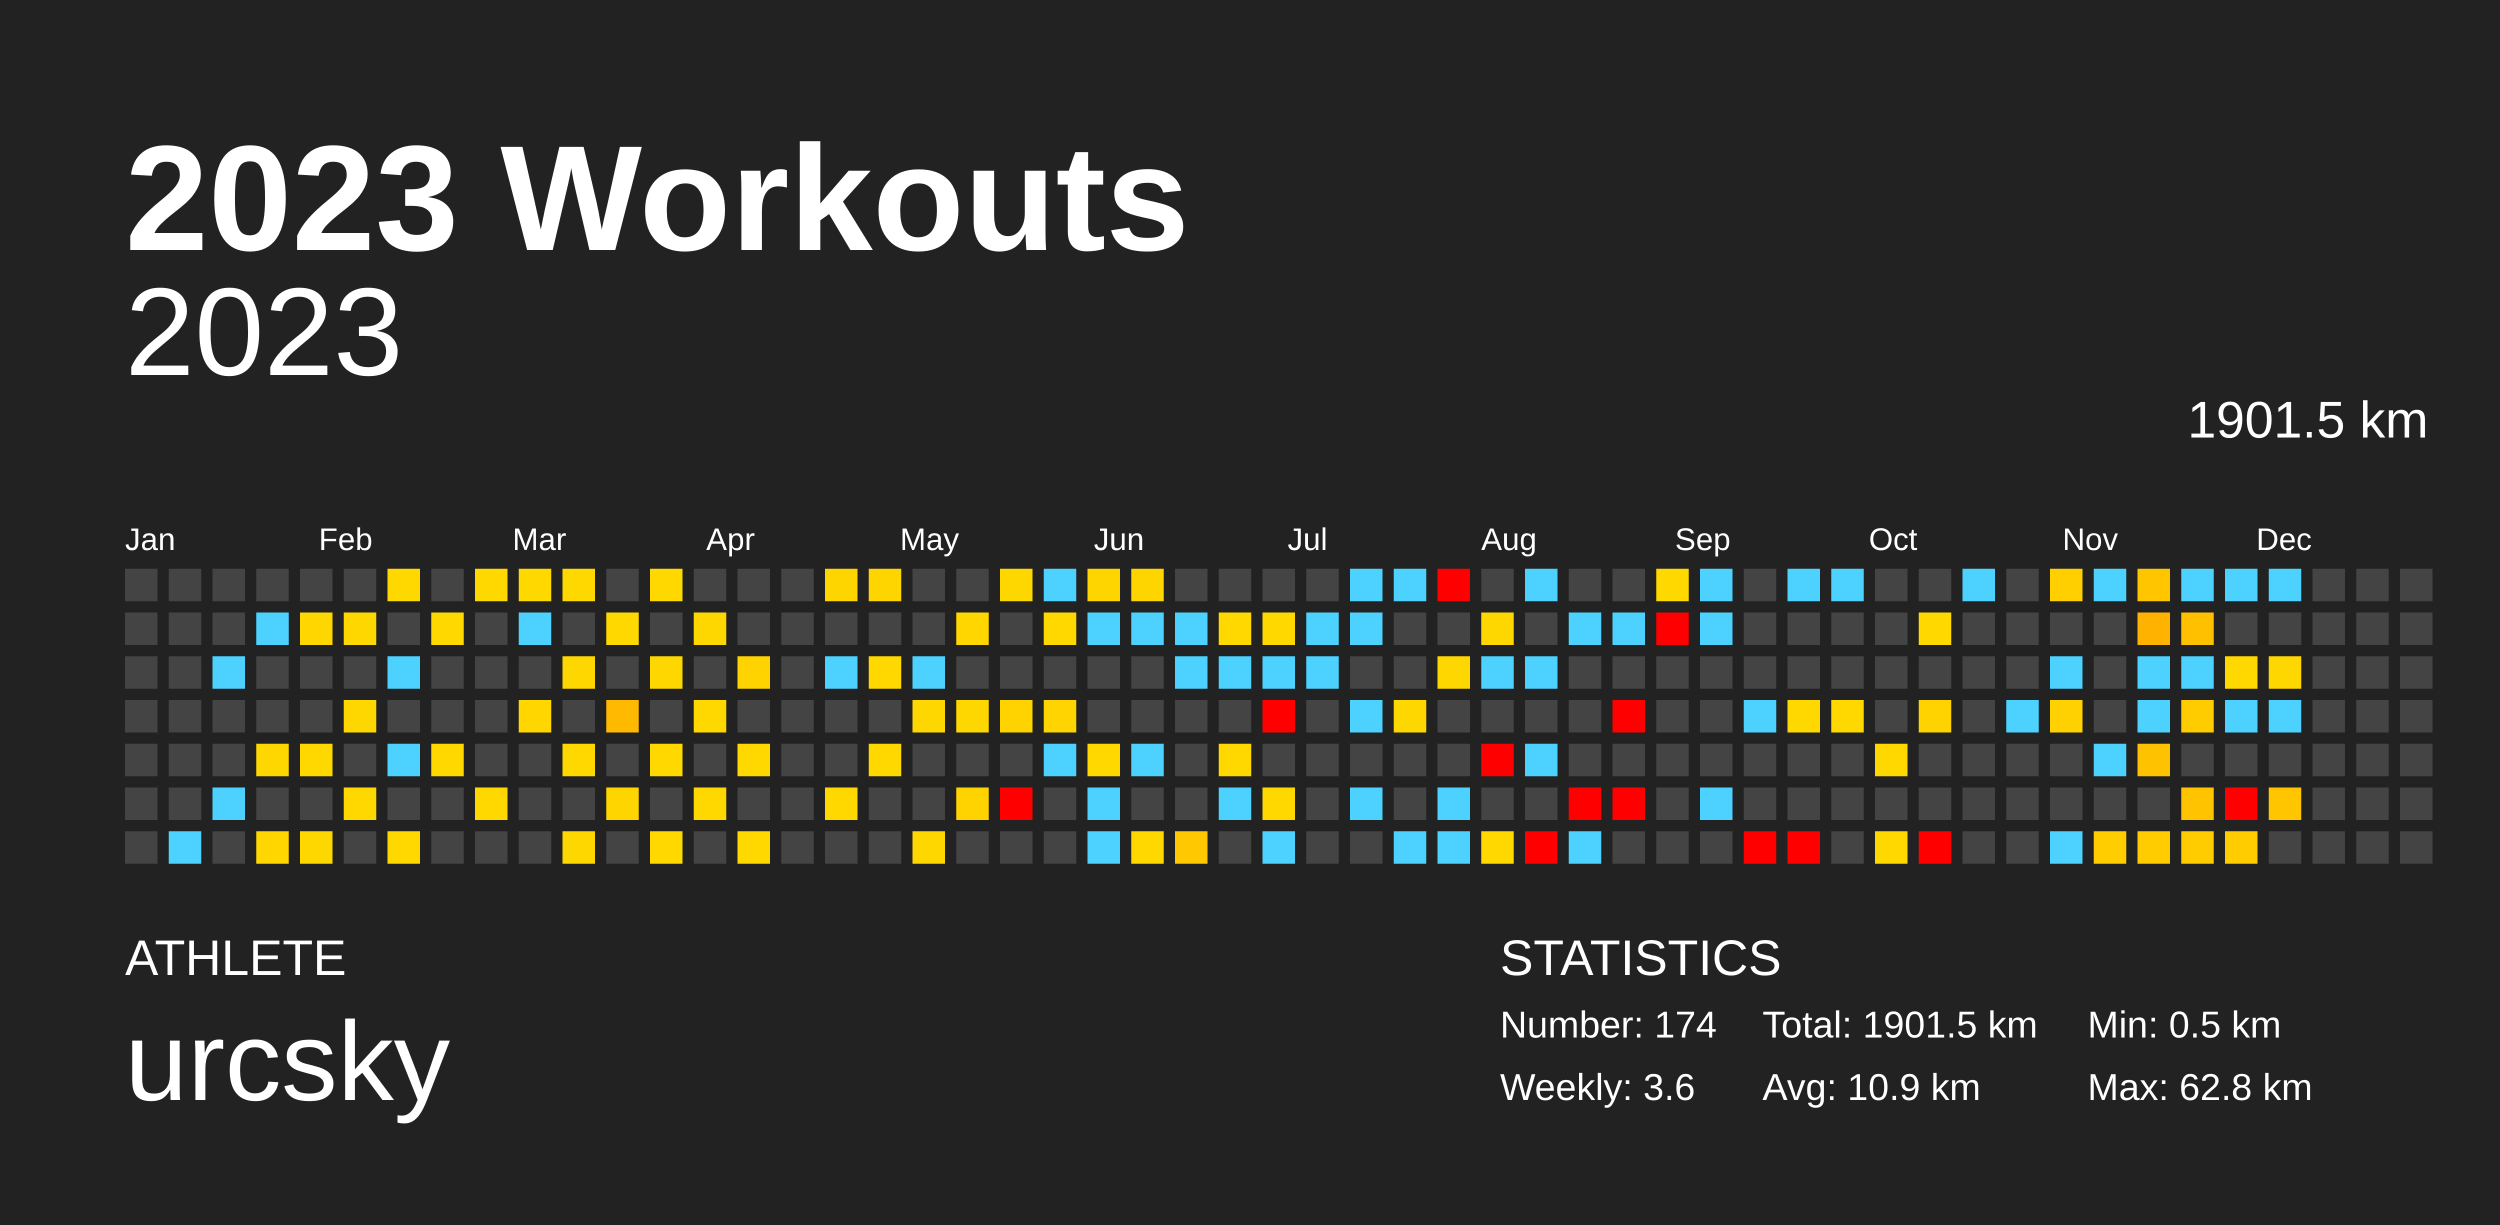
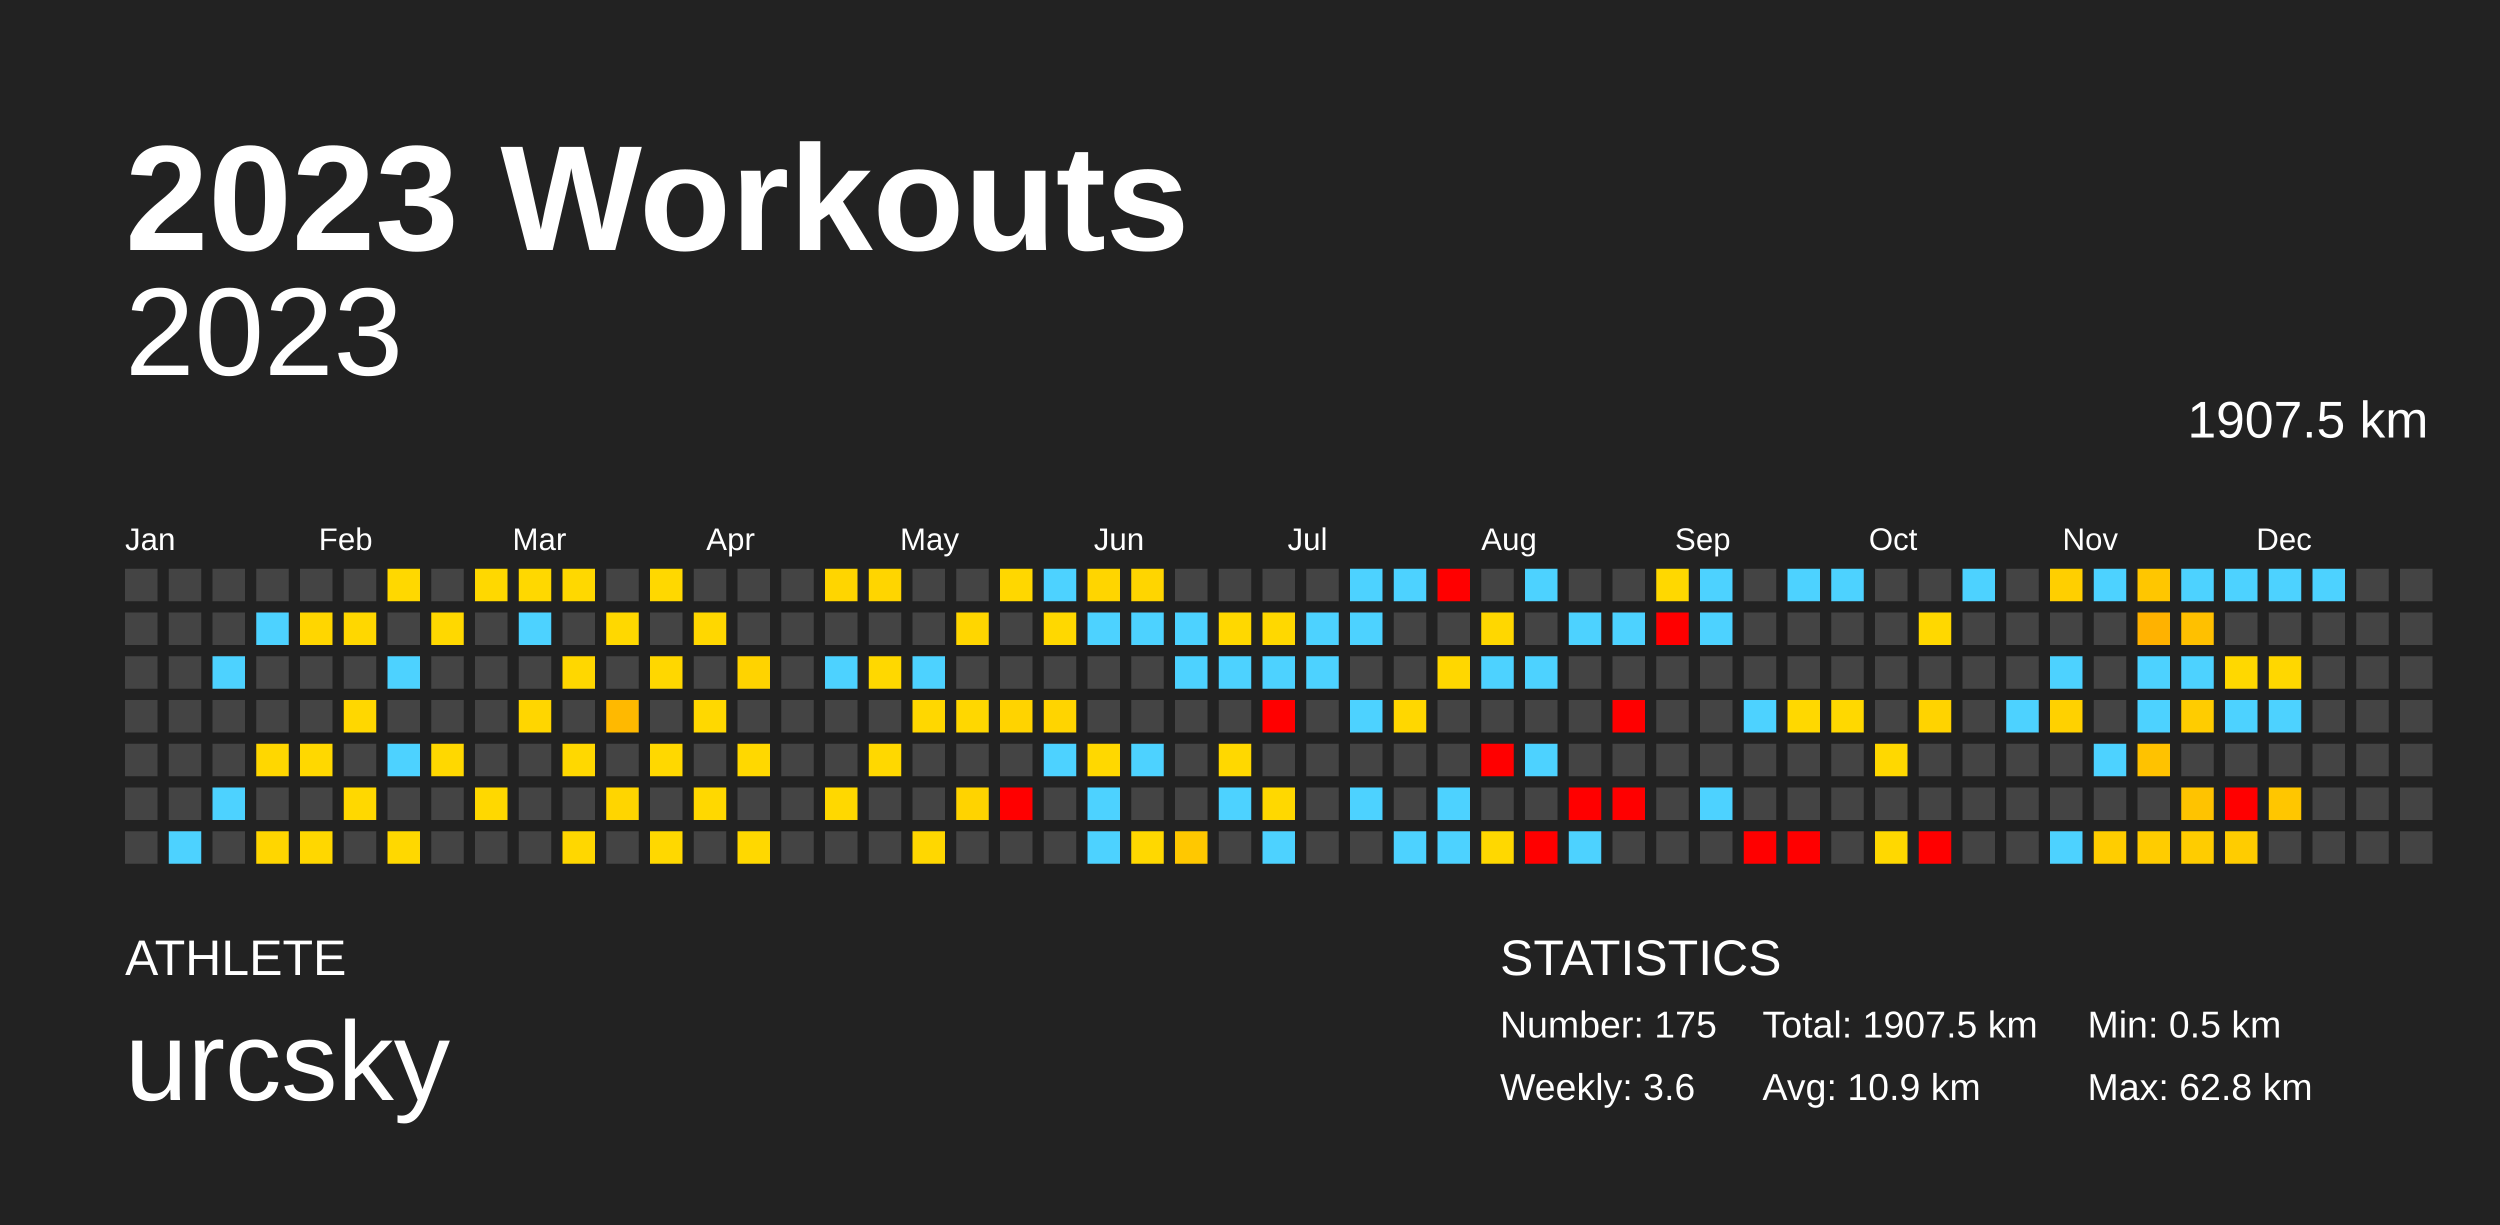
<svg xmlns="http://www.w3.org/2000/svg" baseProfile="full" height="98mm" version="1.1" viewBox="0,0,200,98" width="200mm">
  <defs />
  <rect fill="#222222" height="98" width="200" x="0" y="0" />
  <text fill="#FFFFFF" style="font-size:12px; font-family:Arial; font-weight:bold;" x="10" y="20">2023 Workouts</text>
  <text fill="#FFFFFF" style="font-size:4px; font-family:Arial" x="10" y="78">ATHLETE</text>
  <text fill="#FFFFFF" style="font-size:9px; font-family:Arial" x="10" y="88">urcsky</text>
  <text fill="#FFFFFF" style="font-size:4px; font-family:Arial" x="120" y="78">STATISTICS</text>
-   <text fill="#FFFFFF" style="font-size:3px; font-family:Arial" x="120" y="83">Number: 174</text>
+   <text fill="#FFFFFF" style="font-size:3px; font-family:Arial" x="120" y="83">Number: 175</text>
  <text fill="#FFFFFF" style="font-size:3px; font-family:Arial" x="120" y="88">Weekly: 3.6</text>
-   <text fill="#FFFFFF" style="font-size:3px; font-family:Arial" x="141" y="83">Total: 1901.5 km</text>
+   <text fill="#FFFFFF" style="font-size:3px; font-family:Arial" x="141" y="83">Total: 1907.5 km</text>
  <text fill="#FFFFFF" style="font-size:3px; font-family:Arial" x="141" y="88">Avg: 10.9 km</text>
  <text fill="#FFFFFF" style="font-size:3px; font-family:Arial" x="167" y="83">Min: 0.5 km</text>
  <text fill="#FFFFFF" style="font-size:3px; font-family:Arial" x="167" y="88">Max: 62.8 km</text>
  <text alignment-baseline="hanging" fill="#FFFFFF" style="font-size:10.0px; font-family:Arial;" x="10" y="30">2023</text>
-   <text alignment-baseline="hanging" fill="#FFFFFF" style="font-size:4.125px; font-family:Arial;" x="175" y="35">1901.5 km</text>
+   <text alignment-baseline="hanging" fill="#FFFFFF" style="font-size:4.125px; font-family:Arial;" x="175" y="35">1907.5 km</text>
  <text fill="#FFFFFF" style="font-size:2.5px; font-family:Arial" x="10.0" y="44">Jan</text>
  <text fill="#FFFFFF" style="font-size:2.5px; font-family:Arial" x="25.5" y="44">Feb</text>
  <text fill="#FFFFFF" style="font-size:2.5px; font-family:Arial" x="41.0" y="44">Mar</text>
  <text fill="#FFFFFF" style="font-size:2.5px; font-family:Arial" x="56.5" y="44">Apr</text>
  <text fill="#FFFFFF" style="font-size:2.5px; font-family:Arial" x="72.0" y="44">May</text>
  <text fill="#FFFFFF" style="font-size:2.5px; font-family:Arial" x="87.5" y="44">Jun</text>
  <text fill="#FFFFFF" style="font-size:2.5px; font-family:Arial" x="103.0" y="44">Jul</text>
  <text fill="#FFFFFF" style="font-size:2.5px; font-family:Arial" x="118.5" y="44">Aug</text>
  <text fill="#FFFFFF" style="font-size:2.5px; font-family:Arial" x="134.0" y="44">Sep</text>
  <text fill="#FFFFFF" style="font-size:2.5px; font-family:Arial" x="149.5" y="44">Oct</text>
  <text fill="#FFFFFF" style="font-size:2.5px; font-family:Arial" x="165.0" y="44">Nov</text>
  <text fill="#FFFFFF" style="font-size:2.5px; font-family:Arial" x="180.5" y="44">Dec</text>
  <rect fill="#444444" height="2.6" width="2.6" x="10.0" y="45.5" />
  <rect fill="#444444" height="2.6" width="2.6" x="10.0" y="49.0" />
  <rect fill="#444444" height="2.6" width="2.6" x="10.0" y="52.5" />
  <rect fill="#444444" height="2.6" width="2.6" x="10.0" y="56.0" />
  <rect fill="#444444" height="2.6" width="2.6" x="10.0" y="59.5" />
  <rect fill="#444444" height="2.6" width="2.6" x="10.0" y="63.0" />
  <rect fill="#444444" height="2.6" width="2.6" x="10.0" y="66.5" />
  <rect fill="#444444" height="2.6" width="2.6" x="13.5" y="45.5" />
  <rect fill="#444444" height="2.6" width="2.6" x="13.5" y="49.0" />
  <rect fill="#444444" height="2.6" width="2.6" x="13.5" y="52.5" />
  <rect fill="#444444" height="2.6" width="2.6" x="13.5" y="56.0" />
  <rect fill="#444444" height="2.6" width="2.6" x="13.5" y="59.5" />
  <rect fill="#444444" height="2.6" width="2.6" x="13.5" y="63.0" />
  <rect fill="#4dd2ff" height="2.6" width="2.6" x="13.5" y="66.5" />
  <rect fill="#444444" height="2.6" width="2.6" x="17.0" y="45.5" />
  <rect fill="#444444" height="2.6" width="2.6" x="17.0" y="49.0" />
  <rect fill="#4dd2ff" height="2.6" width="2.6" x="17.0" y="52.5" />
  <rect fill="#444444" height="2.6" width="2.6" x="17.0" y="56.0" />
  <rect fill="#444444" height="2.6" width="2.6" x="17.0" y="59.5" />
  <rect fill="#4dd2ff" height="2.6" width="2.6" x="17.0" y="63.0" />
  <rect fill="#444444" height="2.6" width="2.6" x="17.0" y="66.5" />
  <rect fill="#444444" height="2.6" width="2.6" x="20.5" y="45.5" />
  <rect fill="#4dd2ff" height="2.6" width="2.6" x="20.5" y="49.0" />
  <rect fill="#444444" height="2.6" width="2.6" x="20.5" y="52.5" />
  <rect fill="#444444" height="2.6" width="2.6" x="20.5" y="56.0" />
  <rect fill="#ffd700" height="2.6" width="2.6" x="20.5" y="59.5" />
  <rect fill="#444444" height="2.6" width="2.6" x="20.5" y="63.0" />
  <rect fill="#ffd600" height="2.6" width="2.6" x="20.5" y="66.5" />
  <rect fill="#444444" height="2.6" width="2.6" x="24.0" y="45.5" />
  <rect fill="#ffd600" height="2.6" width="2.6" x="24.0" y="49.0" />
  <rect fill="#444444" height="2.6" width="2.6" x="24.0" y="52.5" />
  <rect fill="#444444" height="2.6" width="2.6" x="24.0" y="56.0" />
  <rect fill="#ffd800" height="2.6" width="2.6" x="24.0" y="59.5" />
  <rect fill="#444444" height="2.6" width="2.6" x="24.0" y="63.0" />
  <rect fill="#ffd700" height="2.6" width="2.6" x="24.0" y="66.5" />
  <rect fill="#444444" height="2.6" width="2.6" x="27.5" y="45.5" />
  <rect fill="#ffd700" height="2.6" width="2.6" x="27.5" y="49.0" />
  <rect fill="#444444" height="2.6" width="2.6" x="27.5" y="52.5" />
  <rect fill="#ffd700" height="2.6" width="2.6" x="27.5" y="56.0" />
  <rect fill="#444444" height="2.6" width="2.6" x="27.5" y="59.5" />
  <rect fill="#ffd800" height="2.6" width="2.6" x="27.5" y="63.0" />
  <rect fill="#444444" height="2.6" width="2.6" x="27.5" y="66.5" />
  <rect fill="#ffd800" height="2.6" width="2.6" x="31.0" y="45.5" />
  <rect fill="#444444" height="2.6" width="2.6" x="31.0" y="49.0" />
  <rect fill="#4dd2ff" height="2.6" width="2.6" x="31.0" y="52.5" />
  <rect fill="#444444" height="2.6" width="2.6" x="31.0" y="56.0" />
  <rect fill="#4dd2ff" height="2.6" width="2.6" x="31.0" y="59.5" />
  <rect fill="#444444" height="2.6" width="2.6" x="31.0" y="63.0" />
  <rect fill="#ffd800" height="2.6" width="2.6" x="31.0" y="66.5" />
  <rect fill="#444444" height="2.6" width="2.6" x="34.5" y="45.5" />
  <rect fill="#ffd800" height="2.6" width="2.6" x="34.5" y="49.0" />
  <rect fill="#444444" height="2.6" width="2.6" x="34.5" y="52.5" />
  <rect fill="#444444" height="2.6" width="2.6" x="34.5" y="56.0" />
  <rect fill="#ffd800" height="2.6" width="2.6" x="34.5" y="59.5" />
  <rect fill="#444444" height="2.6" width="2.6" x="34.5" y="63.0" />
  <rect fill="#444444" height="2.6" width="2.6" x="34.5" y="66.5" />
  <rect fill="#ffd800" height="2.6" width="2.6" x="38.0" y="45.5" />
  <rect fill="#444444" height="2.6" width="2.6" x="38.0" y="49.0" />
  <rect fill="#444444" height="2.6" width="2.6" x="38.0" y="52.5" />
  <rect fill="#444444" height="2.6" width="2.6" x="38.0" y="56.0" />
  <rect fill="#444444" height="2.6" width="2.6" x="38.0" y="59.5" />
  <rect fill="#ffd800" height="2.6" width="2.6" x="38.0" y="63.0" />
  <rect fill="#444444" height="2.6" width="2.6" x="38.0" y="66.5" />
  <rect fill="#ffd800" height="2.6" width="2.6" x="41.5" y="45.5" />
  <rect fill="#4dd2ff" height="2.6" width="2.6" x="41.5" y="49.0" />
  <rect fill="#444444" height="2.6" width="2.6" x="41.5" y="52.5" />
  <rect fill="#ffd600" height="2.6" width="2.6" x="41.5" y="56.0" />
  <rect fill="#444444" height="2.6" width="2.6" x="41.5" y="59.5" />
  <rect fill="#444444" height="2.6" width="2.6" x="41.5" y="63.0" />
  <rect fill="#444444" height="2.6" width="2.6" x="41.5" y="66.5" />
  <rect fill="#ffd800" height="2.6" width="2.6" x="45.0" y="45.5" />
  <rect fill="#444444" height="2.6" width="2.6" x="45.0" y="49.0" />
  <rect fill="#ffd700" height="2.6" width="2.6" x="45.0" y="52.5" />
  <rect fill="#444444" height="2.6" width="2.6" x="45.0" y="56.0" />
  <rect fill="#ffd800" height="2.6" width="2.6" x="45.0" y="59.5" />
  <rect fill="#444444" height="2.6" width="2.6" x="45.0" y="63.0" />
  <rect fill="#ffd700" height="2.6" width="2.6" x="45.0" y="66.5" />
  <rect fill="#444444" height="2.6" width="2.6" x="48.5" y="45.5" />
  <rect fill="#ffd800" height="2.6" width="2.6" x="48.5" y="49.0" />
  <rect fill="#444444" height="2.6" width="2.6" x="48.5" y="52.5" />
  <rect fill="#ffb900" height="2.6" width="2.6" x="48.5" y="56.0" />
  <rect fill="#444444" height="2.6" width="2.6" x="48.5" y="59.5" />
  <rect fill="#ffd500" height="2.6" width="2.6" x="48.5" y="63.0" />
  <rect fill="#444444" height="2.6" width="2.6" x="48.5" y="66.5" />
  <rect fill="#ffd800" height="2.6" width="2.6" x="52.0" y="45.5" />
  <rect fill="#444444" height="2.6" width="2.6" x="52.0" y="49.0" />
  <rect fill="#ffd700" height="2.6" width="2.6" x="52.0" y="52.5" />
  <rect fill="#444444" height="2.6" width="2.6" x="52.0" y="56.0" />
  <rect fill="#ffd800" height="2.6" width="2.6" x="52.0" y="59.5" />
  <rect fill="#444444" height="2.6" width="2.6" x="52.0" y="63.0" />
  <rect fill="#ffd800" height="2.6" width="2.6" x="52.0" y="66.5" />
  <rect fill="#444444" height="2.6" width="2.6" x="55.5" y="45.5" />
  <rect fill="#ffd700" height="2.6" width="2.6" x="55.5" y="49.0" />
  <rect fill="#444444" height="2.6" width="2.6" x="55.5" y="52.5" />
  <rect fill="#ffd800" height="2.6" width="2.6" x="55.5" y="56.0" />
  <rect fill="#444444" height="2.6" width="2.6" x="55.5" y="59.5" />
  <rect fill="#ffd800" height="2.6" width="2.6" x="55.5" y="63.0" />
  <rect fill="#444444" height="2.6" width="2.6" x="55.5" y="66.5" />
  <rect fill="#444444" height="2.6" width="2.6" x="59.0" y="45.5" />
  <rect fill="#444444" height="2.6" width="2.6" x="59.0" y="49.0" />
  <rect fill="#ffd300" height="2.6" width="2.6" x="59.0" y="52.5" />
  <rect fill="#444444" height="2.6" width="2.6" x="59.0" y="56.0" />
  <rect fill="#ffd800" height="2.6" width="2.6" x="59.0" y="59.5" />
  <rect fill="#444444" height="2.6" width="2.6" x="59.0" y="63.0" />
  <rect fill="#ffd800" height="2.6" width="2.6" x="59.0" y="66.5" />
  <rect fill="#444444" height="2.6" width="2.6" x="62.5" y="45.5" />
  <rect fill="#444444" height="2.6" width="2.6" x="62.5" y="49.0" />
  <rect fill="#444444" height="2.6" width="2.6" x="62.5" y="52.5" />
  <rect fill="#444444" height="2.6" width="2.6" x="62.5" y="56.0" />
  <rect fill="#444444" height="2.6" width="2.6" x="62.5" y="59.5" />
  <rect fill="#444444" height="2.6" width="2.6" x="62.5" y="63.0" />
  <rect fill="#444444" height="2.6" width="2.6" x="62.5" y="66.5" />
  <rect fill="#ffd500" height="2.6" width="2.6" x="66.0" y="45.5" />
  <rect fill="#444444" height="2.6" width="2.6" x="66.0" y="49.0" />
  <rect fill="#4dd2ff" height="2.6" width="2.6" x="66.0" y="52.5" />
  <rect fill="#444444" height="2.6" width="2.6" x="66.0" y="56.0" />
  <rect fill="#444444" height="2.6" width="2.6" x="66.0" y="59.5" />
  <rect fill="#ffd800" height="2.6" width="2.6" x="66.0" y="63.0" />
  <rect fill="#444444" height="2.6" width="2.6" x="66.0" y="66.5" />
  <rect fill="#ffd500" height="2.6" width="2.6" x="69.5" y="45.5" />
  <rect fill="#444444" height="2.6" width="2.6" x="69.5" y="49.0" />
  <rect fill="#ffd800" height="2.6" width="2.6" x="69.5" y="52.5" />
  <rect fill="#444444" height="2.6" width="2.6" x="69.5" y="56.0" />
  <rect fill="#ffd800" height="2.6" width="2.6" x="69.5" y="59.5" />
  <rect fill="#444444" height="2.6" width="2.6" x="69.5" y="63.0" />
  <rect fill="#444444" height="2.6" width="2.6" x="69.5" y="66.5" />
  <rect fill="#444444" height="2.6" width="2.6" x="73.0" y="45.5" />
  <rect fill="#444444" height="2.6" width="2.6" x="73.0" y="49.0" />
  <rect fill="#4dd2ff" height="2.6" width="2.6" x="73.0" y="52.5" />
  <rect fill="#ffd700" height="2.6" width="2.6" x="73.0" y="56.0" />
  <rect fill="#444444" height="2.6" width="2.6" x="73.0" y="59.5" />
  <rect fill="#444444" height="2.6" width="2.6" x="73.0" y="63.0" />
  <rect fill="#ffd700" height="2.6" width="2.6" x="73.0" y="66.5" />
  <rect fill="#444444" height="2.6" width="2.6" x="76.5" y="45.5" />
  <rect fill="#ffd600" height="2.6" width="2.6" x="76.5" y="49.0" />
  <rect fill="#444444" height="2.6" width="2.6" x="76.5" y="52.5" />
  <rect fill="#ffd700" height="2.6" width="2.6" x="76.5" y="56.0" />
  <rect fill="#444444" height="2.6" width="2.6" x="76.5" y="59.5" />
  <rect fill="#ffd300" height="2.6" width="2.6" x="76.5" y="63.0" />
  <rect fill="#444444" height="2.6" width="2.6" x="76.5" y="66.5" />
  <rect fill="#ffd700" height="2.6" width="2.6" x="80.0" y="45.5" />
  <rect fill="#444444" height="2.6" width="2.6" x="80.0" y="49.0" />
  <rect fill="#444444" height="2.6" width="2.6" x="80.0" y="52.5" />
  <rect fill="#ffd300" height="2.6" width="2.6" x="80.0" y="56.0" />
  <rect fill="#444444" height="2.6" width="2.6" x="80.0" y="59.5" />
  <rect fill="red" height="2.6" width="2.6" x="80.0" y="63.0" />
  <rect fill="#444444" height="2.6" width="2.6" x="80.0" y="66.5" />
  <rect fill="#4dd2ff" height="2.6" width="2.6" x="83.5" y="45.5" />
  <rect fill="#ffd800" height="2.6" width="2.6" x="83.5" y="49.0" />
  <rect fill="#444444" height="2.6" width="2.6" x="83.5" y="52.5" />
  <rect fill="#ffd400" height="2.6" width="2.6" x="83.5" y="56.0" />
  <rect fill="#4dd2ff" height="2.6" width="2.6" x="83.5" y="59.5" />
  <rect fill="#444444" height="2.6" width="2.6" x="83.5" y="63.0" />
  <rect fill="#444444" height="2.6" width="2.6" x="83.5" y="66.5" />
  <rect fill="#ffd500" height="2.6" width="2.6" x="87.0" y="45.5" />
  <rect fill="#4dd2ff" height="2.6" width="2.6" x="87.0" y="49.0" />
  <rect fill="#444444" height="2.6" width="2.6" x="87.0" y="52.5" />
  <rect fill="#444444" height="2.6" width="2.6" x="87.0" y="56.0" />
  <rect fill="#ffd800" height="2.6" width="2.6" x="87.0" y="59.5" />
  <rect fill="#4dd2ff" height="2.6" width="2.6" x="87.0" y="63.0" />
  <rect fill="#4dd2ff" height="2.6" width="2.6" x="87.0" y="66.5" />
  <rect fill="#ffd500" height="2.6" width="2.6" x="90.5" y="45.5" />
  <rect fill="#4dd2ff" height="2.6" width="2.6" x="90.5" y="49.0" />
  <rect fill="#444444" height="2.6" width="2.6" x="90.5" y="52.5" />
  <rect fill="#444444" height="2.6" width="2.6" x="90.5" y="56.0" />
  <rect fill="#4dd2ff" height="2.6" width="2.6" x="90.5" y="59.5" />
  <rect fill="#444444" height="2.6" width="2.6" x="90.5" y="63.0" />
  <rect fill="#ffd800" height="2.6" width="2.6" x="90.5" y="66.5" />
  <rect fill="#444444" height="2.6" width="2.6" x="94.0" y="45.5" />
  <rect fill="#4dd2ff" height="2.6" width="2.6" x="94.0" y="49.0" />
  <rect fill="#4dd2ff" height="2.6" width="2.6" x="94.0" y="52.5" />
  <rect fill="#444444" height="2.6" width="2.6" x="94.0" y="56.0" />
  <rect fill="#444444" height="2.6" width="2.6" x="94.0" y="59.5" />
  <rect fill="#444444" height="2.6" width="2.6" x="94.0" y="63.0" />
  <rect fill="#ffc800" height="2.6" width="2.6" x="94.0" y="66.5" />
  <rect fill="#444444" height="2.6" width="2.6" x="97.5" y="45.5" />
  <rect fill="#ffd800" height="2.6" width="2.6" x="97.5" y="49.0" />
  <rect fill="#4dd2ff" height="2.6" width="2.6" x="97.5" y="52.5" />
  <rect fill="#444444" height="2.6" width="2.6" x="97.5" y="56.0" />
  <rect fill="#ffd800" height="2.6" width="2.6" x="97.5" y="59.5" />
  <rect fill="#4dd2ff" height="2.6" width="2.6" x="97.5" y="63.0" />
  <rect fill="#444444" height="2.6" width="2.6" x="97.5" y="66.5" />
  <rect fill="#444444" height="2.6" width="2.6" x="101.0" y="45.5" />
  <rect fill="#ffd800" height="2.6" width="2.6" x="101.0" y="49.0" />
  <rect fill="#4dd2ff" height="2.6" width="2.6" x="101.0" y="52.5" />
  <rect fill="red" height="2.6" width="2.6" x="101.0" y="56.0" />
  <rect fill="#444444" height="2.6" width="2.6" x="101.0" y="59.5" />
  <rect fill="#ffd800" height="2.6" width="2.6" x="101.0" y="63.0" />
  <rect fill="#4dd2ff" height="2.6" width="2.6" x="101.0" y="66.5" />
  <rect fill="#444444" height="2.6" width="2.6" x="104.5" y="45.5" />
  <rect fill="#4dd2ff" height="2.6" width="2.6" x="104.5" y="49.0" />
  <rect fill="#4dd2ff" height="2.6" width="2.6" x="104.5" y="52.5" />
  <rect fill="#444444" height="2.6" width="2.6" x="104.5" y="56.0" />
  <rect fill="#444444" height="2.6" width="2.6" x="104.5" y="59.5" />
  <rect fill="#444444" height="2.6" width="2.6" x="104.5" y="63.0" />
  <rect fill="#444444" height="2.6" width="2.6" x="104.5" y="66.5" />
  <rect fill="#4dd2ff" height="2.6" width="2.6" x="108.0" y="45.5" />
  <rect fill="#4dd2ff" height="2.6" width="2.6" x="108.0" y="49.0" />
  <rect fill="#444444" height="2.6" width="2.6" x="108.0" y="52.5" />
  <rect fill="#4dd2ff" height="2.6" width="2.6" x="108.0" y="56.0" />
  <rect fill="#444444" height="2.6" width="2.6" x="108.0" y="59.5" />
  <rect fill="#4dd2ff" height="2.6" width="2.6" x="108.0" y="63.0" />
  <rect fill="#444444" height="2.6" width="2.6" x="108.0" y="66.5" />
  <rect fill="#4dd2ff" height="2.6" width="2.6" x="111.5" y="45.5" />
  <rect fill="#444444" height="2.6" width="2.6" x="111.5" y="49.0" />
  <rect fill="#444444" height="2.6" width="2.6" x="111.5" y="52.5" />
  <rect fill="#ffd700" height="2.6" width="2.6" x="111.5" y="56.0" />
  <rect fill="#444444" height="2.6" width="2.6" x="111.5" y="59.5" />
  <rect fill="#444444" height="2.6" width="2.6" x="111.5" y="63.0" />
  <rect fill="#4dd2ff" height="2.6" width="2.6" x="111.5" y="66.5" />
  <rect fill="red" height="2.6" width="2.6" x="115.0" y="45.5" />
  <rect fill="#444444" height="2.6" width="2.6" x="115.0" y="49.0" />
  <rect fill="#ffd700" height="2.6" width="2.6" x="115.0" y="52.5" />
  <rect fill="#444444" height="2.6" width="2.6" x="115.0" y="56.0" />
  <rect fill="#444444" height="2.6" width="2.6" x="115.0" y="59.5" />
  <rect fill="#4dd2ff" height="2.6" width="2.6" x="115.0" y="63.0" />
  <rect fill="#4dd2ff" height="2.6" width="2.6" x="115.0" y="66.5" />
  <rect fill="#444444" height="2.6" width="2.6" x="118.5" y="45.5" />
  <rect fill="#ffd700" height="2.6" width="2.6" x="118.5" y="49.0" />
  <rect fill="#4dd2ff" height="2.6" width="2.6" x="118.5" y="52.5" />
  <rect fill="#444444" height="2.6" width="2.6" x="118.5" y="56.0" />
  <rect fill="red" height="2.6" width="2.6" x="118.5" y="59.5" />
  <rect fill="#444444" height="2.6" width="2.6" x="118.5" y="63.0" />
  <rect fill="#ffd800" height="2.6" width="2.6" x="118.5" y="66.5" />
  <rect fill="#4dd2ff" height="2.6" width="2.6" x="122.0" y="45.5" />
  <rect fill="#444444" height="2.6" width="2.6" x="122.0" y="49.0" />
  <rect fill="#4dd2ff" height="2.6" width="2.6" x="122.0" y="52.5" />
  <rect fill="#444444" height="2.6" width="2.6" x="122.0" y="56.0" />
  <rect fill="#4dd2ff" height="2.6" width="2.6" x="122.0" y="59.5" />
  <rect fill="#444444" height="2.6" width="2.6" x="122.0" y="63.0" />
  <rect fill="red" height="2.6" width="2.6" x="122.0" y="66.5" />
  <rect fill="#444444" height="2.6" width="2.6" x="125.5" y="45.5" />
  <rect fill="#4dd2ff" height="2.6" width="2.6" x="125.5" y="49.0" />
  <rect fill="#444444" height="2.6" width="2.6" x="125.5" y="52.5" />
  <rect fill="#444444" height="2.6" width="2.6" x="125.5" y="56.0" />
  <rect fill="#444444" height="2.6" width="2.6" x="125.5" y="59.5" />
  <rect fill="red" height="2.6" width="2.6" x="125.5" y="63.0" />
  <rect fill="#4dd2ff" height="2.6" width="2.6" x="125.5" y="66.5" />
  <rect fill="#444444" height="2.6" width="2.6" x="129.0" y="45.5" />
  <rect fill="#4dd2ff" height="2.6" width="2.6" x="129.0" y="49.0" />
  <rect fill="#444444" height="2.6" width="2.6" x="129.0" y="52.5" />
  <rect fill="red" height="2.6" width="2.6" x="129.0" y="56.0" />
  <rect fill="#444444" height="2.6" width="2.6" x="129.0" y="59.5" />
  <rect fill="red" height="2.6" width="2.6" x="129.0" y="63.0" />
  <rect fill="#444444" height="2.6" width="2.6" x="129.0" y="66.5" />
  <rect fill="#ffd800" height="2.6" width="2.6" x="132.5" y="45.5" />
  <rect fill="red" height="2.6" width="2.6" x="132.5" y="49.0" />
  <rect fill="#444444" height="2.6" width="2.6" x="132.5" y="52.5" />
  <rect fill="#444444" height="2.6" width="2.6" x="132.5" y="56.0" />
  <rect fill="#444444" height="2.6" width="2.6" x="132.5" y="59.5" />
  <rect fill="#444444" height="2.6" width="2.6" x="132.5" y="63.0" />
  <rect fill="#444444" height="2.6" width="2.6" x="132.5" y="66.5" />
  <rect fill="#4dd2ff" height="2.6" width="2.6" x="136.0" y="45.5" />
  <rect fill="#4dd2ff" height="2.6" width="2.6" x="136.0" y="49.0" />
  <rect fill="#444444" height="2.6" width="2.6" x="136.0" y="52.5" />
  <rect fill="#444444" height="2.6" width="2.6" x="136.0" y="56.0" />
  <rect fill="#444444" height="2.6" width="2.6" x="136.0" y="59.5" />
  <rect fill="#4dd2ff" height="2.6" width="2.6" x="136.0" y="63.0" />
  <rect fill="#444444" height="2.6" width="2.6" x="136.0" y="66.5" />
  <rect fill="#444444" height="2.6" width="2.6" x="139.5" y="45.5" />
  <rect fill="#444444" height="2.6" width="2.6" x="139.5" y="49.0" />
  <rect fill="#444444" height="2.6" width="2.6" x="139.5" y="52.5" />
  <rect fill="#4dd2ff" height="2.6" width="2.6" x="139.5" y="56.0" />
  <rect fill="#444444" height="2.6" width="2.6" x="139.5" y="59.5" />
  <rect fill="#444444" height="2.6" width="2.6" x="139.5" y="63.0" />
  <rect fill="red" height="2.6" width="2.6" x="139.5" y="66.5" />
  <rect fill="#4dd2ff" height="2.6" width="2.6" x="143.0" y="45.5" />
  <rect fill="#444444" height="2.6" width="2.6" x="143.0" y="49.0" />
  <rect fill="#444444" height="2.6" width="2.6" x="143.0" y="52.5" />
  <rect fill="#ffd800" height="2.6" width="2.6" x="143.0" y="56.0" />
  <rect fill="#444444" height="2.6" width="2.6" x="143.0" y="59.5" />
  <rect fill="#444444" height="2.6" width="2.6" x="143.0" y="63.0" />
  <rect fill="red" height="2.6" width="2.6" x="143.0" y="66.5" />
  <rect fill="#4dd2ff" height="2.6" width="2.6" x="146.5" y="45.5" />
  <rect fill="#444444" height="2.6" width="2.6" x="146.5" y="49.0" />
  <rect fill="#444444" height="2.6" width="2.6" x="146.5" y="52.5" />
  <rect fill="#ffd800" height="2.6" width="2.6" x="146.5" y="56.0" />
  <rect fill="#444444" height="2.6" width="2.6" x="146.5" y="59.5" />
  <rect fill="#444444" height="2.6" width="2.6" x="146.5" y="63.0" />
  <rect fill="#444444" height="2.6" width="2.6" x="146.5" y="66.5" />
  <rect fill="#444444" height="2.6" width="2.6" x="150.0" y="45.5" />
  <rect fill="#444444" height="2.6" width="2.6" x="150.0" y="49.0" />
  <rect fill="#444444" height="2.6" width="2.6" x="150.0" y="52.5" />
  <rect fill="#444444" height="2.6" width="2.6" x="150.0" y="56.0" />
  <rect fill="#ffd800" height="2.6" width="2.6" x="150.0" y="59.5" />
  <rect fill="#444444" height="2.6" width="2.6" x="150.0" y="63.0" />
  <rect fill="#ffd800" height="2.6" width="2.6" x="150.0" y="66.5" />
  <rect fill="#444444" height="2.6" width="2.6" x="153.5" y="45.5" />
  <rect fill="#ffd800" height="2.6" width="2.6" x="153.5" y="49.0" />
  <rect fill="#444444" height="2.6" width="2.6" x="153.5" y="52.5" />
  <rect fill="#ffd300" height="2.6" width="2.6" x="153.5" y="56.0" />
  <rect fill="#444444" height="2.6" width="2.6" x="153.5" y="59.5" />
  <rect fill="#444444" height="2.6" width="2.6" x="153.5" y="63.0" />
  <rect fill="red" height="2.6" width="2.6" x="153.5" y="66.5" />
  <rect fill="#4dd2ff" height="2.6" width="2.6" x="157.0" y="45.5" />
  <rect fill="#444444" height="2.6" width="2.6" x="157.0" y="49.0" />
  <rect fill="#444444" height="2.6" width="2.6" x="157.0" y="52.5" />
  <rect fill="#444444" height="2.6" width="2.6" x="157.0" y="56.0" />
  <rect fill="#444444" height="2.6" width="2.6" x="157.0" y="59.5" />
  <rect fill="#444444" height="2.6" width="2.6" x="157.0" y="63.0" />
  <rect fill="#444444" height="2.6" width="2.6" x="157.0" y="66.5" />
  <rect fill="#444444" height="2.6" width="2.6" x="160.5" y="45.5" />
  <rect fill="#444444" height="2.6" width="2.6" x="160.5" y="49.0" />
  <rect fill="#444444" height="2.6" width="2.6" x="160.5" y="52.5" />
  <rect fill="#4dd2ff" height="2.6" width="2.6" x="160.5" y="56.0" />
  <rect fill="#444444" height="2.6" width="2.6" x="160.5" y="59.5" />
  <rect fill="#444444" height="2.6" width="2.6" x="160.5" y="63.0" />
  <rect fill="#444444" height="2.6" width="2.6" x="160.5" y="66.5" />
  <rect fill="#ffcf00" height="2.6" width="2.6" x="164.0" y="45.5" />
  <rect fill="#444444" height="2.6" width="2.6" x="164.0" y="49.0" />
  <rect fill="#4dd2ff" height="2.6" width="2.6" x="164.0" y="52.5" />
  <rect fill="#ffd100" height="2.6" width="2.6" x="164.0" y="56.0" />
  <rect fill="#444444" height="2.6" width="2.6" x="164.0" y="59.5" />
  <rect fill="#444444" height="2.6" width="2.6" x="164.0" y="63.0" />
  <rect fill="#4dd2ff" height="2.6" width="2.6" x="164.0" y="66.5" />
  <rect fill="#4dd2ff" height="2.6" width="2.6" x="167.5" y="45.5" />
  <rect fill="#444444" height="2.6" width="2.6" x="167.5" y="49.0" />
  <rect fill="#444444" height="2.6" width="2.6" x="167.5" y="52.5" />
  <rect fill="#444444" height="2.6" width="2.6" x="167.5" y="56.0" />
  <rect fill="#4dd2ff" height="2.6" width="2.6" x="167.5" y="59.5" />
  <rect fill="#444444" height="2.6" width="2.6" x="167.5" y="63.0" />
  <rect fill="#ffcd00" height="2.6" width="2.6" x="167.5" y="66.5" />
  <rect fill="#ffc600" height="2.6" width="2.6" x="171.0" y="45.5" />
  <rect fill="#ffb200" height="2.6" width="2.6" x="171.0" y="49.0" />
  <rect fill="#4dd2ff" height="2.6" width="2.6" x="171.0" y="52.5" />
  <rect fill="#4dd2ff" height="2.6" width="2.6" x="171.0" y="56.0" />
  <rect fill="#ffc200" height="2.6" width="2.6" x="171.0" y="59.5" />
  <rect fill="#444444" height="2.6" width="2.6" x="171.0" y="63.0" />
  <rect fill="#ffcc00" height="2.6" width="2.6" x="171.0" y="66.5" />
  <rect fill="#4dd2ff" height="2.6" width="2.6" x="174.5" y="45.5" />
  <rect fill="#ffc000" height="2.6" width="2.6" x="174.5" y="49.0" />
  <rect fill="#4dd2ff" height="2.6" width="2.6" x="174.5" y="52.5" />
  <rect fill="#ffcc00" height="2.6" width="2.6" x="174.5" y="56.0" />
  <rect fill="#444444" height="2.6" width="2.6" x="174.5" y="59.5" />
  <rect fill="#ffc300" height="2.6" width="2.6" x="174.5" y="63.0" />
  <rect fill="#ffcc00" height="2.6" width="2.6" x="174.5" y="66.5" />
  <rect fill="#4dd2ff" height="2.6" width="2.6" x="178.0" y="45.5" />
  <rect fill="#444444" height="2.6" width="2.6" x="178.0" y="49.0" />
  <rect fill="#ffd800" height="2.6" width="2.6" x="178.0" y="52.5" />
  <rect fill="#4dd2ff" height="2.6" width="2.6" x="178.0" y="56.0" />
  <rect fill="#444444" height="2.6" width="2.6" x="178.0" y="59.5" />
  <rect fill="red" height="2.6" width="2.6" x="178.0" y="63.0" />
  <rect fill="#ffcc00" height="2.6" width="2.6" x="178.0" y="66.5" />
  <rect fill="#4dd2ff" height="2.6" width="2.6" x="181.5" y="45.5" />
  <rect fill="#444444" height="2.6" width="2.6" x="181.5" y="49.0" />
  <rect fill="#ffd700" height="2.6" width="2.6" x="181.5" y="52.5" />
  <rect fill="#4dd2ff" height="2.6" width="2.6" x="181.5" y="56.0" />
  <rect fill="#444444" height="2.6" width="2.6" x="181.5" y="59.5" />
  <rect fill="#ffc600" height="2.6" width="2.6" x="181.5" y="63.0" />
  <rect fill="#444444" height="2.6" width="2.6" x="181.5" y="66.5" />
-   <rect fill="#444444" height="2.6" width="2.6" x="185.0" y="45.5" />
+   <rect fill="#4dd2ff" height="2.6" width="2.6" x="185.0" y="45.5" />
  <rect fill="#444444" height="2.6" width="2.6" x="185.0" y="49.0" />
  <rect fill="#444444" height="2.6" width="2.6" x="185.0" y="52.5" />
  <rect fill="#444444" height="2.6" width="2.6" x="185.0" y="56.0" />
  <rect fill="#444444" height="2.6" width="2.6" x="185.0" y="59.5" />
  <rect fill="#444444" height="2.6" width="2.6" x="185.0" y="63.0" />
  <rect fill="#444444" height="2.6" width="2.6" x="185.0" y="66.5" />
  <rect fill="#444444" height="2.6" width="2.6" x="188.5" y="45.5" />
  <rect fill="#444444" height="2.6" width="2.6" x="188.5" y="49.0" />
  <rect fill="#444444" height="2.6" width="2.6" x="188.5" y="52.5" />
  <rect fill="#444444" height="2.6" width="2.6" x="188.5" y="56.0" />
  <rect fill="#444444" height="2.6" width="2.6" x="188.5" y="59.5" />
  <rect fill="#444444" height="2.6" width="2.6" x="188.5" y="63.0" />
  <rect fill="#444444" height="2.6" width="2.6" x="188.5" y="66.5" />
  <rect fill="#444444" height="2.6" width="2.6" x="192.0" y="45.5" />
  <rect fill="#444444" height="2.6" width="2.6" x="192.0" y="49.0" />
  <rect fill="#444444" height="2.6" width="2.6" x="192.0" y="52.5" />
  <rect fill="#444444" height="2.6" width="2.6" x="192.0" y="56.0" />
  <rect fill="#444444" height="2.6" width="2.6" x="192.0" y="59.5" />
  <rect fill="#444444" height="2.6" width="2.6" x="192.0" y="63.0" />
  <rect fill="#444444" height="2.6" width="2.6" x="192.0" y="66.5" />
</svg>
